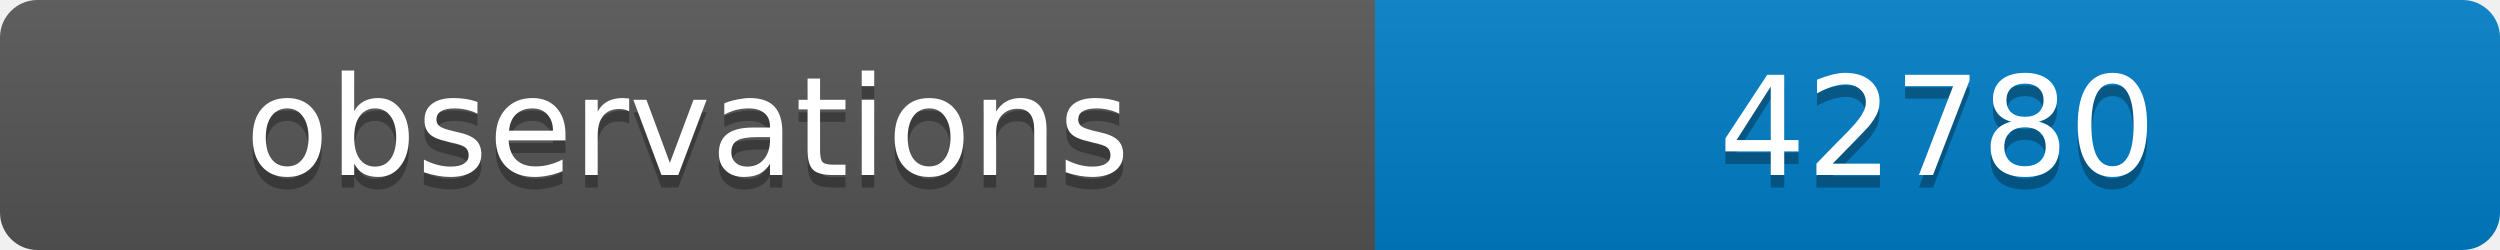
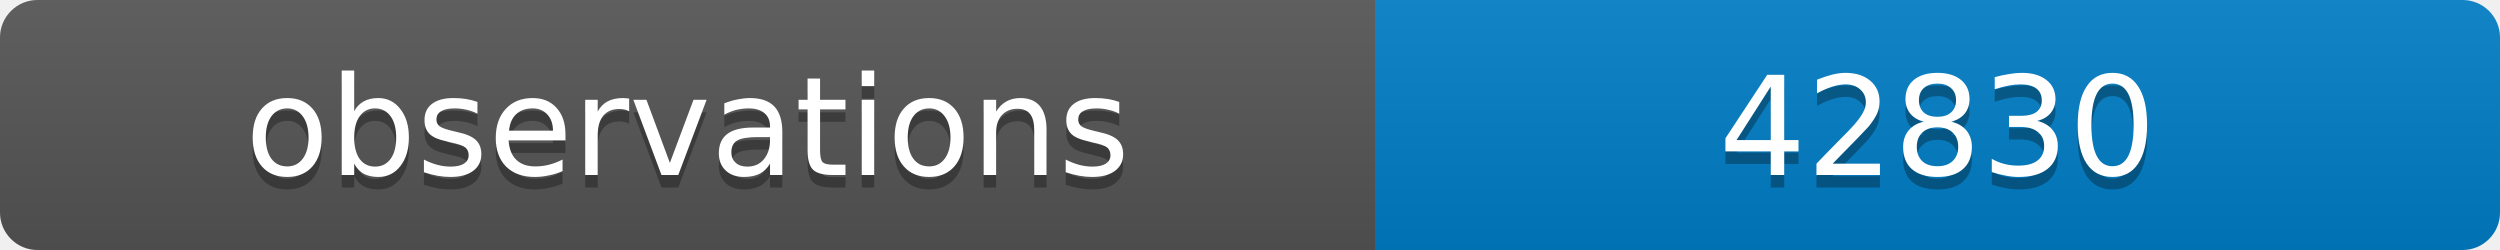
<svg xmlns="http://www.w3.org/2000/svg" width="200" height="20">
  <linearGradient id="b" x2="0" y2="100%">
    <stop offset="0" stop-color="#bbb" stop-opacity=".1" />
    <stop offset="1" stop-opacity=".1" />
  </linearGradient>
  <clipPath id="a">
    <rect width="200" height="20" rx="3" fill="#fff" />
  </clipPath>
  <g clip-path="url(#a)">
    <path fill="#555" d="M0 0h110v20H0z" />
    <path fill="#007ec6" d="M110 0h90v20H110z" />
    <path fill="url(#b)" d="M0 0h200v20H0z" />
  </g>
  <g fill="#fff" text-anchor="middle" font-family="DejaVu Sans,Verdana,Geneva,sans-serif" font-size="11">
    <text x="55" y="15" fill="#010101" fill-opacity=".3">observations</text>
    <text x="55" y="14">observations</text>
-     <text x="155" y="15" fill="#010101" fill-opacity=".3">42780</text>
-     <text x="155" y="14">42780</text>
+     <text x="155" y="15" fill="#010101" fill-opacity=".3">42830</text>
+     <text x="155" y="14">42830</text>
  </g>
</svg>
